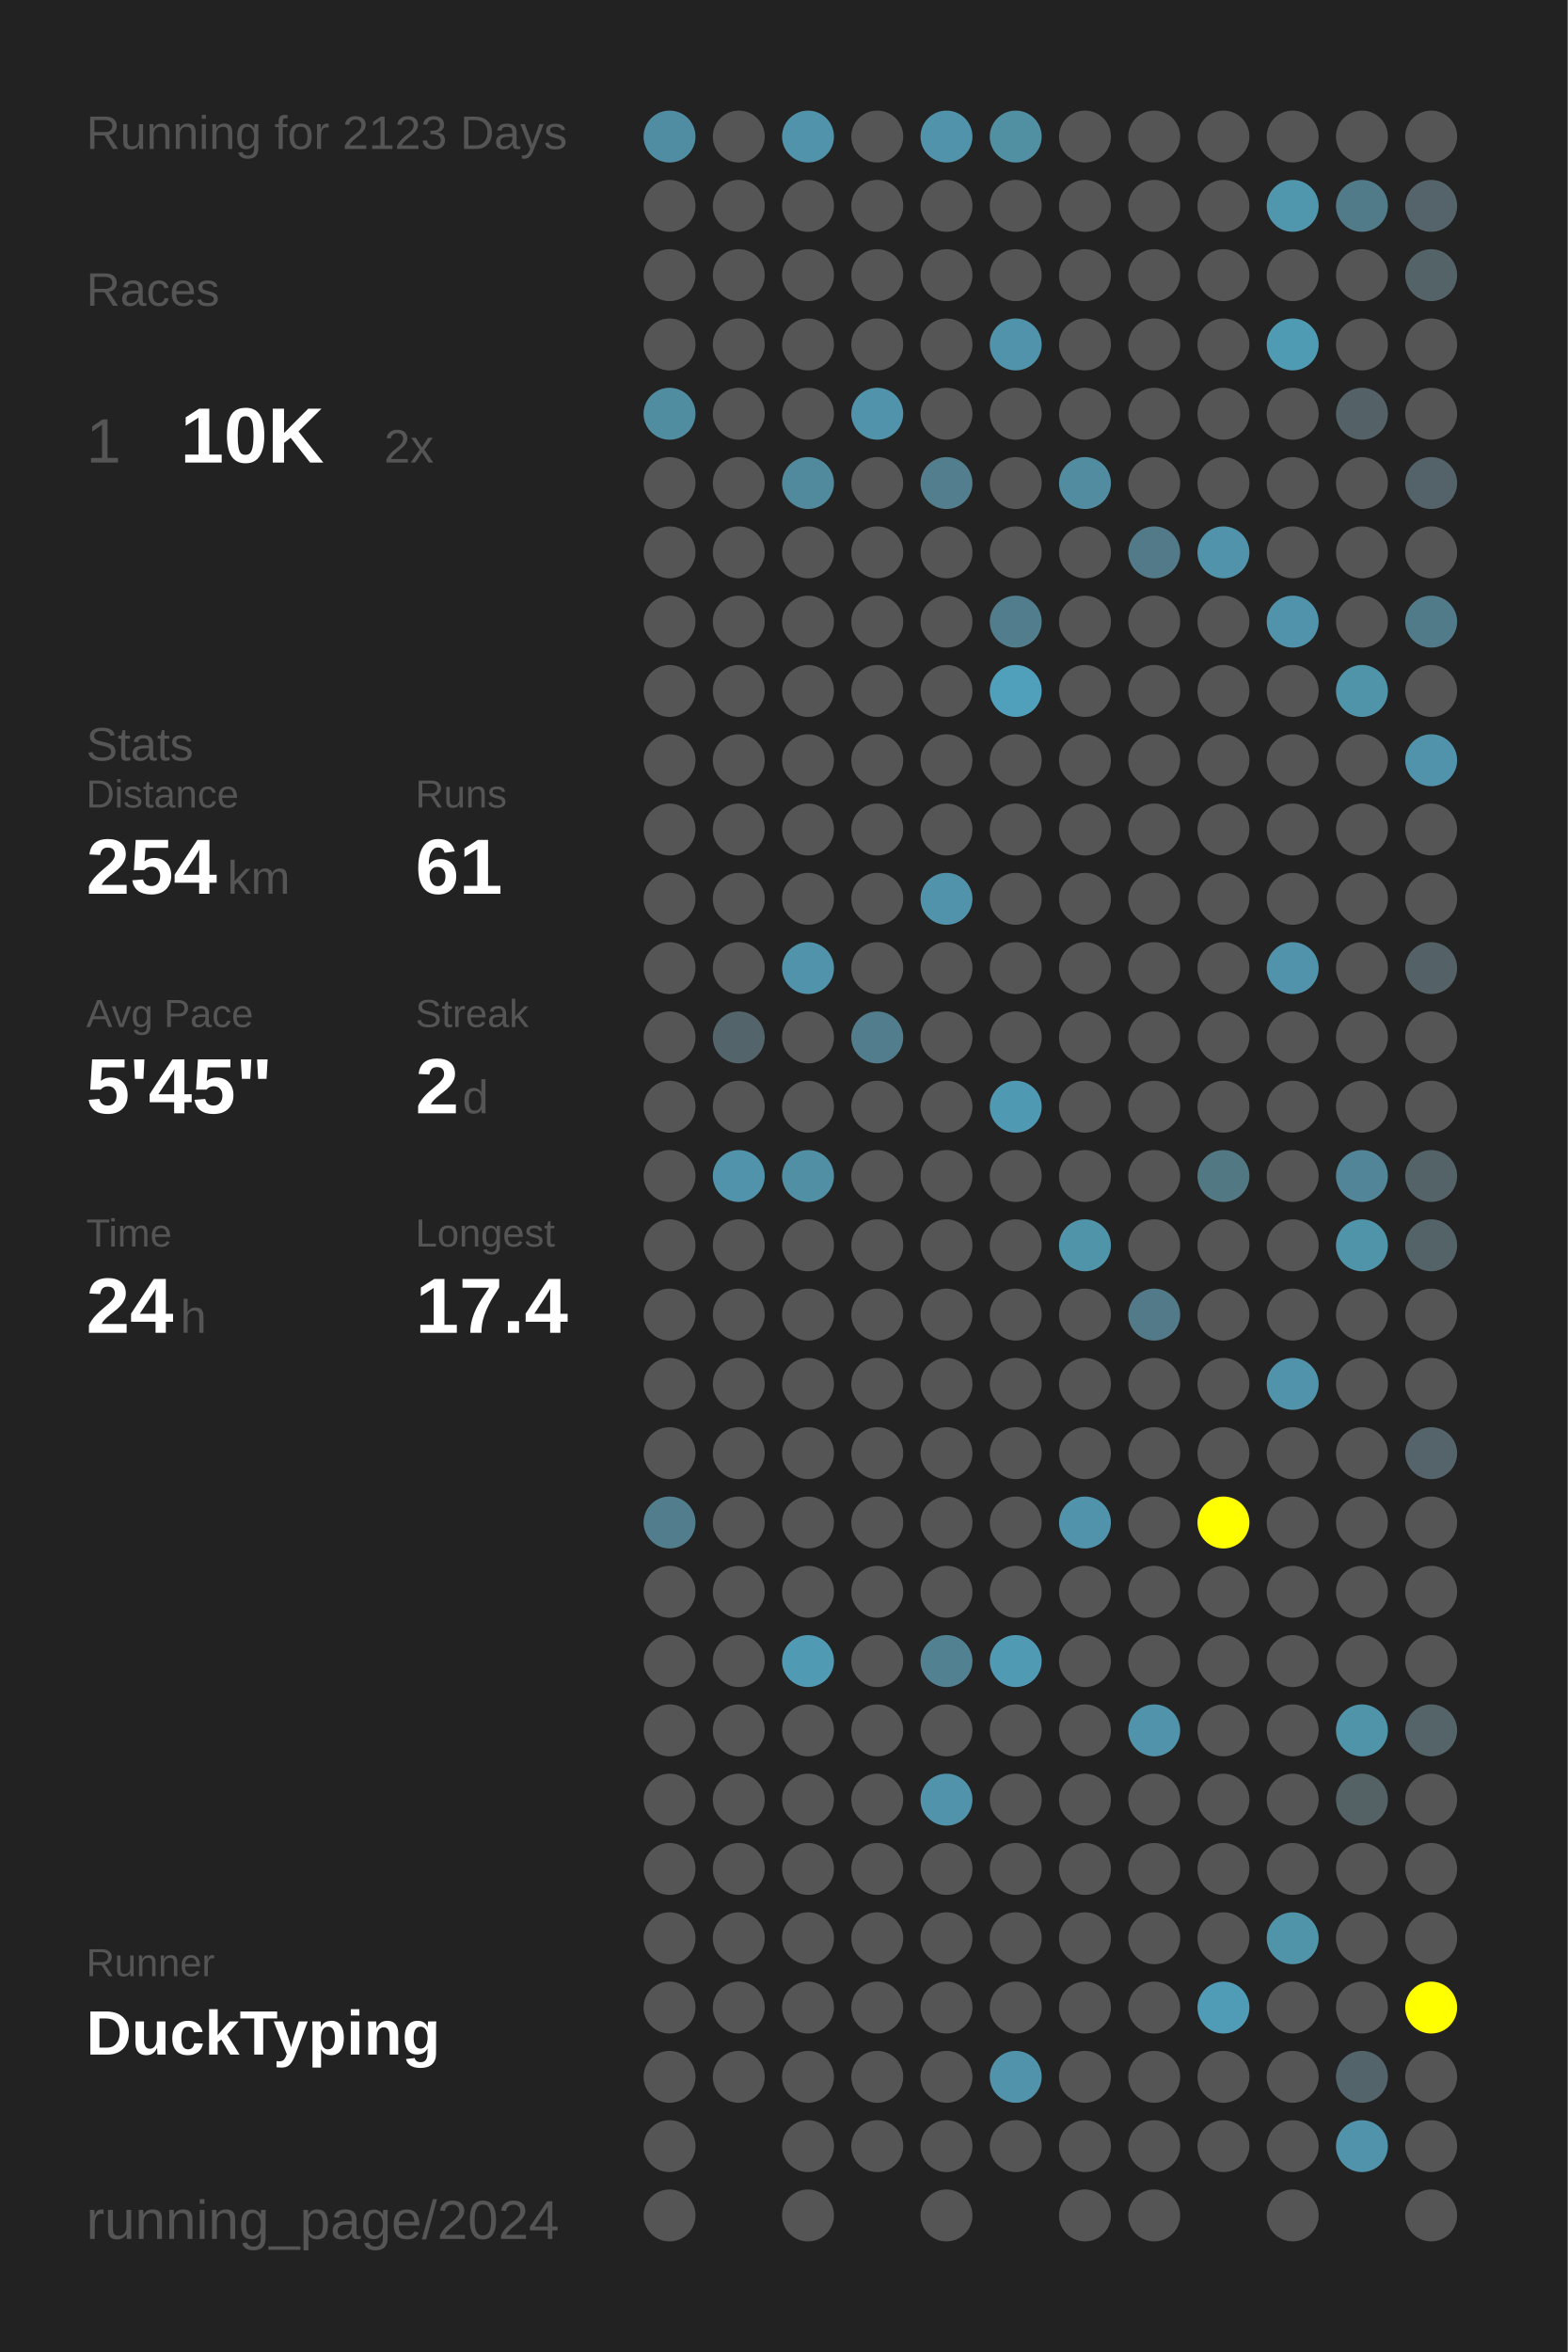
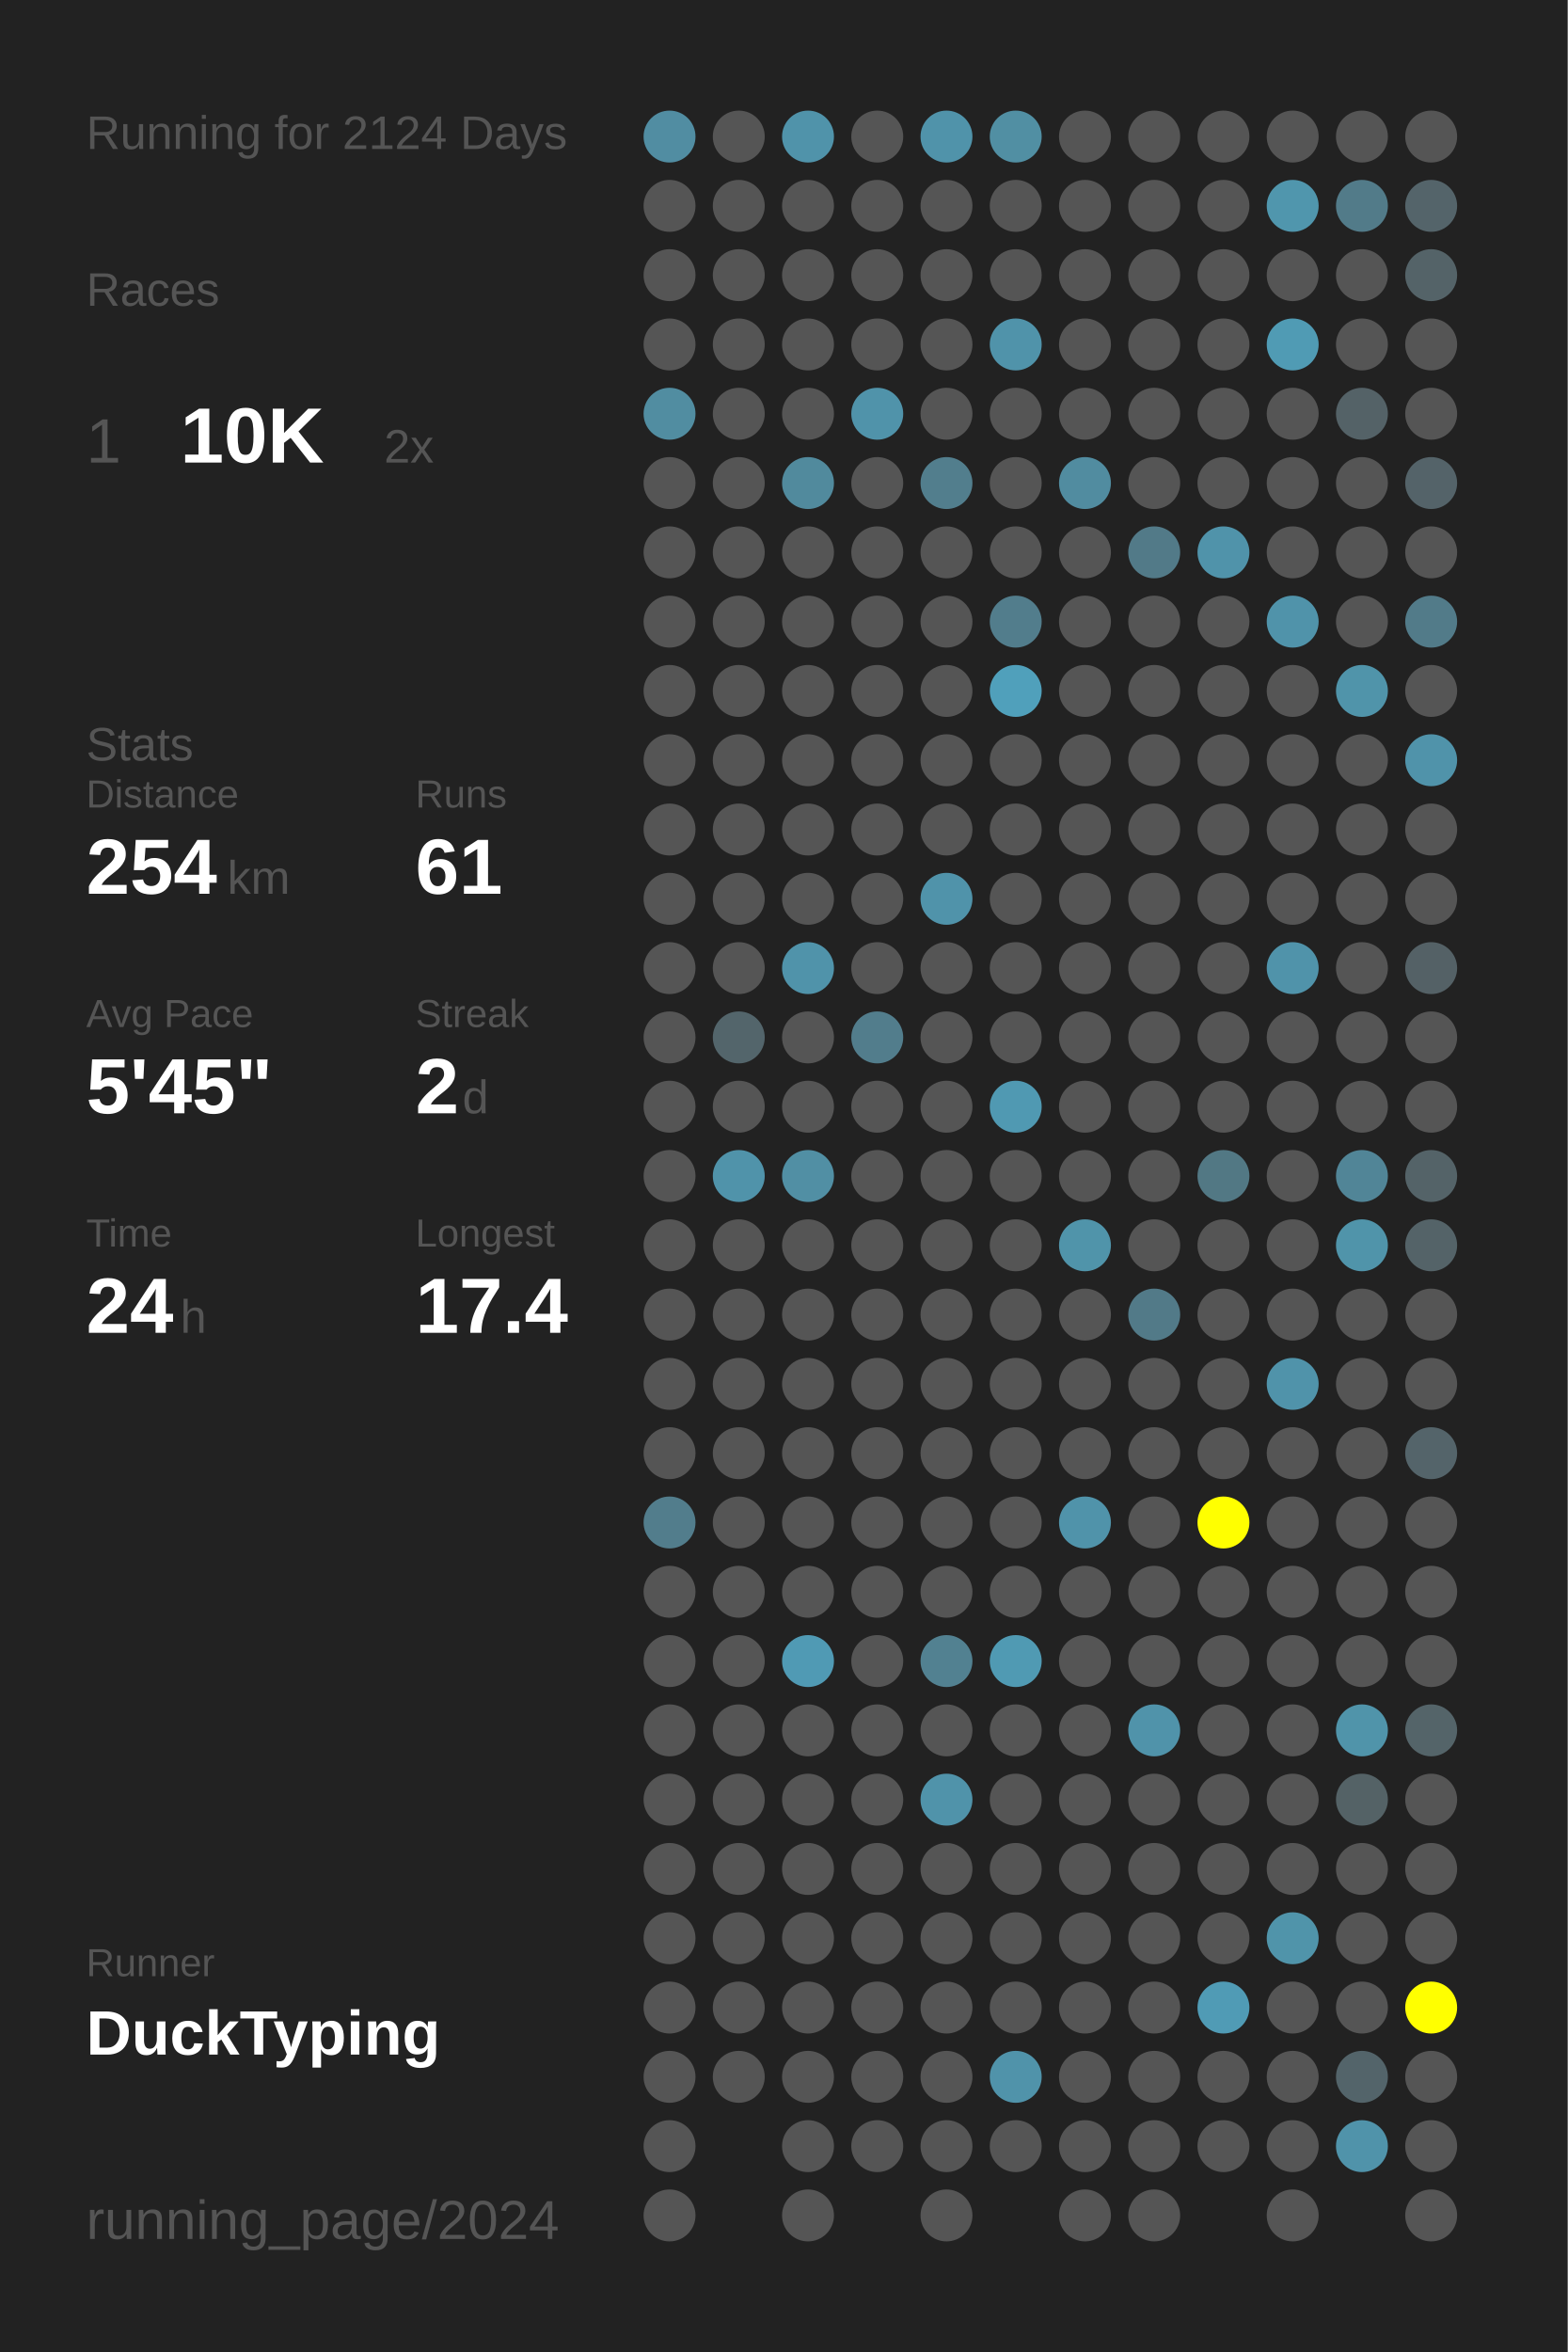
<svg xmlns="http://www.w3.org/2000/svg" baseProfile="full" height="300mm" version="1.1" viewBox="0,0,200,300" width="200mm">
  <defs />
  <rect fill="#222222" height="300" width="200" x="0" y="0" />
-   <text fill="#555555" style="font-size:6px; font-family:Arial;" x="11" y="19">Running for 2123 Days</text>
+   <text fill="#555555" style="font-size:6px; font-family:Arial;" x="11" y="19">Running for 2124 Days</text>
  <text fill="#555555" style="font-size:6px; font-family:Arial;" x="11" y="39">Races</text>
  <text fill="#555555" style="font-size:8px; font-family:Arial;" x="11" y="59">1</text>
  <text fill="#FFFFFF" style="font-size:10px; font-family:Arial; font-weight:bold;" x="23" y="59">10K</text>
  <text fill="#555555" style="font-size:6px; font-family:Arial;" x="49" y="59">2x</text>
  <text fill="#555555" style="font-size:6px; font-family:Arial;" x="11" y="97">Stats</text>
  <text fill="#555555" style="font-size:5px; font-family:Arial;" x="11" y="103">Distance</text>
  <text fill="#FFFFFF" style="font-size:10px; font-family:Arial; font-weight:bold;" x="11" y="114">254</text>
  <text fill="#555555" style="font-size:6px; font-family:Arial;" x="29" y="114">km</text>
  <text fill="#555555" style="font-size:5px; font-family:Arial;" x="53" y="103">Runs</text>
  <text fill="#FFFFFF" style="font-size:10px; font-family:Arial; font-weight:bold;" x="53" y="114">61</text>
  <text fill="#555555" style="font-size:5px; font-family:Arial;" x="11" y="131">Avg Pace</text>
  <text fill="#FFFFFF" style="font-size:10px; font-family:Arial; font-weight:bold;" x="11" y="142">5'45"</text>
  <text fill="#555555" style="font-size:5px; font-family:Arial;" x="53" y="131">Streak</text>
  <text fill="#FFFFFF" style="font-size:10px; font-family:Arial; font-weight:bold;" x="53" y="142">2</text>
  <text fill="#555555" style="font-size:6px; font-family:Arial;" x="59" y="142">d</text>
  <text fill="#555555" style="font-size:5px; font-family:Arial;" x="11" y="159">Time</text>
  <text fill="#FFFFFF" style="font-size:10px; font-family:Arial; font-weight:bold;" x="11" y="170">24</text>
  <text fill="#555555" style="font-size:6px; font-family:Arial;" x="23" y="170">h</text>
  <text fill="#555555" style="font-size:5px; font-family:Arial;" x="53" y="159">Longest</text>
  <text fill="#FFFFFF" style="font-size:10px; font-family:Arial; font-weight:bold;" x="53" y="170">17.4</text>
  <text fill="#555555" style="font-size:5px; font-family:Arial;" x="11" y="252.065">Runner</text>
  <text fill="#FFFFFF" style="font-size:8px; font-family:Arial; font-weight:bold;" x="11" y="262.065">DuckTyping</text>
  <text fill="#555555" style="font-size:7px; font-family:Arial;" x="11" y="285.581">running_page/2024</text>
  <circle cx="85.417" cy="17.419" fill="#518da2" r="3.312" />
  <circle cx="85.417" cy="26.258" fill="#555555" r="3.312" />
  <circle cx="85.417" cy="35.097" fill="#555555" r="3.312" />
  <circle cx="85.417" cy="43.935" fill="#555555" r="3.312" />
  <circle cx="85.417" cy="52.774" fill="#518da1" r="3.312" />
  <circle cx="85.417" cy="61.613" fill="#555555" r="3.312" />
  <circle cx="85.417" cy="70.452" fill="#555555" r="3.312" />
  <circle cx="85.417" cy="79.29" fill="#555555" r="3.312" />
  <circle cx="85.417" cy="88.129" fill="#555555" r="3.312" />
  <circle cx="85.417" cy="96.968" fill="#555555" r="3.312" />
  <circle cx="85.417" cy="105.806" fill="#555555" r="3.312" />
  <circle cx="85.417" cy="114.645" fill="#555555" r="3.312" />
  <circle cx="85.417" cy="123.484" fill="#555555" r="3.312" />
  <circle cx="85.417" cy="132.323" fill="#555555" r="3.312" />
  <circle cx="85.417" cy="141.161" fill="#555555" r="3.312" />
  <circle cx="85.417" cy="150" fill="#555555" r="3.312" />
  <circle cx="85.417" cy="158.839" fill="#555555" r="3.312" />
  <circle cx="85.417" cy="167.677" fill="#555555" r="3.312" />
  <circle cx="85.417" cy="176.516" fill="#555555" r="3.312" />
  <circle cx="85.417" cy="185.355" fill="#555555" r="3.312" />
  <circle cx="85.417" cy="194.194" fill="#527d8c" r="3.312" />
  <circle cx="85.417" cy="203.032" fill="#555555" r="3.312" />
  <circle cx="85.417" cy="211.871" fill="#555555" r="3.312" />
  <circle cx="85.417" cy="220.71" fill="#555555" r="3.312" />
  <circle cx="85.417" cy="229.548" fill="#555555" r="3.312" />
  <circle cx="85.417" cy="238.387" fill="#555555" r="3.312" />
  <circle cx="85.417" cy="247.226" fill="#555555" r="3.312" />
  <circle cx="85.417" cy="256.065" fill="#555555" r="3.312" />
  <circle cx="85.417" cy="264.903" fill="#555555" r="3.312" />
  <circle cx="85.417" cy="273.742" fill="#555555" r="3.312" />
  <circle cx="85.417" cy="282.581" fill="#555555" r="3.312" />
  <circle cx="94.25" cy="17.419" fill="#555555" r="3.312" />
  <circle cx="94.25" cy="26.258" fill="#555555" r="3.312" />
  <circle cx="94.25" cy="35.097" fill="#555555" r="3.312" />
  <circle cx="94.25" cy="43.935" fill="#555555" r="3.312" />
  <circle cx="94.25" cy="52.774" fill="#555555" r="3.312" />
  <circle cx="94.25" cy="61.613" fill="#555555" r="3.312" />
  <circle cx="94.25" cy="70.452" fill="#555555" r="3.312" />
  <circle cx="94.25" cy="79.29" fill="#555555" r="3.312" />
  <circle cx="94.25" cy="88.129" fill="#555555" r="3.312" />
  <circle cx="94.25" cy="96.968" fill="#555555" r="3.312" />
  <circle cx="94.25" cy="105.806" fill="#555555" r="3.312" />
  <circle cx="94.25" cy="114.645" fill="#555555" r="3.312" />
  <circle cx="94.25" cy="123.484" fill="#555555" r="3.312" />
  <circle cx="94.25" cy="132.323" fill="#53656b" r="3.312" />
  <circle cx="94.25" cy="141.161" fill="#555555" r="3.312" />
  <circle cx="94.25" cy="150" fill="#5093aa" r="3.312" />
  <circle cx="94.25" cy="158.839" fill="#555555" r="3.312" />
  <circle cx="94.25" cy="167.677" fill="#555555" r="3.312" />
  <circle cx="94.25" cy="176.516" fill="#555555" r="3.312" />
  <circle cx="94.25" cy="185.355" fill="#555555" r="3.312" />
  <circle cx="94.25" cy="194.194" fill="#555555" r="3.312" />
  <circle cx="94.25" cy="203.032" fill="#555555" r="3.312" />
  <circle cx="94.25" cy="211.871" fill="#555555" r="3.312" />
  <circle cx="94.25" cy="220.71" fill="#555555" r="3.312" />
  <circle cx="94.25" cy="229.548" fill="#555555" r="3.312" />
  <circle cx="94.25" cy="238.387" fill="#555555" r="3.312" />
  <circle cx="94.25" cy="247.226" fill="#555555" r="3.312" />
  <circle cx="94.25" cy="256.065" fill="#555555" r="3.312" />
  <circle cx="94.25" cy="264.903" fill="#555555" r="3.312" />
  <circle cx="103.083" cy="17.419" fill="#5093aa" r="3.312" />
  <circle cx="103.083" cy="26.258" fill="#555555" r="3.312" />
  <circle cx="103.083" cy="35.097" fill="#555555" r="3.312" />
  <circle cx="103.083" cy="43.935" fill="#555555" r="3.312" />
  <circle cx="103.083" cy="52.774" fill="#555555" r="3.312" />
  <circle cx="103.083" cy="61.613" fill="#518a9d" r="3.312" />
  <circle cx="103.083" cy="70.452" fill="#555555" r="3.312" />
  <circle cx="103.083" cy="79.29" fill="#555555" r="3.312" />
  <circle cx="103.083" cy="88.129" fill="#555555" r="3.312" />
  <circle cx="103.083" cy="96.968" fill="#555555" r="3.312" />
  <circle cx="103.083" cy="105.806" fill="#555555" r="3.312" />
  <circle cx="103.083" cy="114.645" fill="#555555" r="3.312" />
  <circle cx="103.083" cy="123.484" fill="#5093aa" r="3.312" />
  <circle cx="103.083" cy="132.323" fill="#555555" r="3.312" />
  <circle cx="103.083" cy="141.161" fill="#555555" r="3.312" />
  <circle cx="103.083" cy="150" fill="#518fa4" r="3.312" />
  <circle cx="103.083" cy="158.839" fill="#555555" r="3.312" />
  <circle cx="103.083" cy="167.677" fill="#555555" r="3.312" />
  <circle cx="103.083" cy="176.516" fill="#555555" r="3.312" />
  <circle cx="103.083" cy="185.355" fill="#555555" r="3.312" />
  <circle cx="103.083" cy="194.194" fill="#555555" r="3.312" />
  <circle cx="103.083" cy="203.032" fill="#555555" r="3.312" />
  <circle cx="103.083" cy="211.871" fill="#509ab4" r="3.312" />
  <circle cx="103.083" cy="220.71" fill="#555555" r="3.312" />
  <circle cx="103.083" cy="229.548" fill="#555555" r="3.312" />
  <circle cx="103.083" cy="238.387" fill="#555555" r="3.312" />
  <circle cx="103.083" cy="247.226" fill="#555555" r="3.312" />
  <circle cx="103.083" cy="256.065" fill="#555555" r="3.312" />
  <circle cx="103.083" cy="264.903" fill="#555555" r="3.312" />
  <circle cx="103.083" cy="273.742" fill="#555555" r="3.312" />
  <circle cx="103.083" cy="282.581" fill="#555555" r="3.312" />
  <circle cx="111.917" cy="17.419" fill="#555555" r="3.312" />
  <circle cx="111.917" cy="26.258" fill="#555555" r="3.312" />
  <circle cx="111.917" cy="35.097" fill="#555555" r="3.312" />
  <circle cx="111.917" cy="43.935" fill="#555555" r="3.312" />
  <circle cx="111.917" cy="52.774" fill="#5093aa" r="3.312" />
  <circle cx="111.917" cy="61.613" fill="#555555" r="3.312" />
  <circle cx="111.917" cy="70.452" fill="#555555" r="3.312" />
  <circle cx="111.917" cy="79.29" fill="#555555" r="3.312" />
  <circle cx="111.917" cy="88.129" fill="#555555" r="3.312" />
  <circle cx="111.917" cy="96.968" fill="#555555" r="3.312" />
  <circle cx="111.917" cy="105.806" fill="#555555" r="3.312" />
  <circle cx="111.917" cy="114.645" fill="#555555" r="3.312" />
  <circle cx="111.917" cy="123.484" fill="#555555" r="3.312" />
  <circle cx="111.917" cy="132.323" fill="#527d8c" r="3.312" />
  <circle cx="111.917" cy="141.161" fill="#555555" r="3.312" />
  <circle cx="111.917" cy="150" fill="#555555" r="3.312" />
  <circle cx="111.917" cy="158.839" fill="#555555" r="3.312" />
  <circle cx="111.917" cy="167.677" fill="#555555" r="3.312" />
  <circle cx="111.917" cy="176.516" fill="#555555" r="3.312" />
  <circle cx="111.917" cy="185.355" fill="#555555" r="3.312" />
  <circle cx="111.917" cy="194.194" fill="#555555" r="3.312" />
  <circle cx="111.917" cy="203.032" fill="#555555" r="3.312" />
  <circle cx="111.917" cy="211.871" fill="#555555" r="3.312" />
  <circle cx="111.917" cy="220.71" fill="#555555" r="3.312" />
  <circle cx="111.917" cy="229.548" fill="#555555" r="3.312" />
  <circle cx="111.917" cy="238.387" fill="#555555" r="3.312" />
  <circle cx="111.917" cy="247.226" fill="#555555" r="3.312" />
  <circle cx="111.917" cy="256.065" fill="#555555" r="3.312" />
  <circle cx="111.917" cy="264.903" fill="#555555" r="3.312" />
  <circle cx="111.917" cy="273.742" fill="#555555" r="3.312" />
  <circle cx="120.75" cy="17.419" fill="#5093aa" r="3.312" />
  <circle cx="120.75" cy="26.258" fill="#555555" r="3.312" />
  <circle cx="120.75" cy="35.097" fill="#555555" r="3.312" />
  <circle cx="120.75" cy="43.935" fill="#555555" r="3.312" />
  <circle cx="120.75" cy="52.774" fill="#555555" r="3.312" />
  <circle cx="120.75" cy="61.613" fill="#527e8d" r="3.312" />
  <circle cx="120.75" cy="70.452" fill="#555555" r="3.312" />
  <circle cx="120.75" cy="79.29" fill="#555555" r="3.312" />
  <circle cx="120.75" cy="88.129" fill="#555555" r="3.312" />
  <circle cx="120.75" cy="96.968" fill="#555555" r="3.312" />
  <circle cx="120.75" cy="105.806" fill="#555555" r="3.312" />
  <circle cx="120.75" cy="114.645" fill="#5093aa" r="3.312" />
  <circle cx="120.75" cy="123.484" fill="#555555" r="3.312" />
  <circle cx="120.75" cy="132.323" fill="#555555" r="3.312" />
  <circle cx="120.75" cy="141.161" fill="#555555" r="3.312" />
  <circle cx="120.75" cy="150" fill="#555555" r="3.312" />
  <circle cx="120.75" cy="158.839" fill="#555555" r="3.312" />
  <circle cx="120.75" cy="167.677" fill="#555555" r="3.312" />
  <circle cx="120.75" cy="176.516" fill="#555555" r="3.312" />
  <circle cx="120.75" cy="185.355" fill="#555555" r="3.312" />
  <circle cx="120.75" cy="194.194" fill="#555555" r="3.312" />
  <circle cx="120.75" cy="203.032" fill="#555555" r="3.312" />
  <circle cx="120.75" cy="211.871" fill="#528191" r="3.312" />
  <circle cx="120.75" cy="220.71" fill="#555555" r="3.312" />
  <circle cx="120.75" cy="229.548" fill="#5093aa" r="3.312" />
  <circle cx="120.75" cy="238.387" fill="#555555" r="3.312" />
  <circle cx="120.75" cy="247.226" fill="#555555" r="3.312" />
  <circle cx="120.75" cy="256.065" fill="#555555" r="3.312" />
  <circle cx="120.75" cy="264.903" fill="#555555" r="3.312" />
  <circle cx="120.75" cy="273.742" fill="#555555" r="3.312" />
  <circle cx="120.75" cy="282.581" fill="#555555" r="3.312" />
  <circle cx="129.583" cy="17.419" fill="#518fa3" r="3.312" />
  <circle cx="129.583" cy="26.258" fill="#555555" r="3.312" />
  <circle cx="129.583" cy="35.097" fill="#555555" r="3.312" />
  <circle cx="129.583" cy="43.935" fill="#5093aa" r="3.312" />
  <circle cx="129.583" cy="52.774" fill="#555555" r="3.312" />
  <circle cx="129.583" cy="61.613" fill="#555555" r="3.312" />
  <circle cx="129.583" cy="70.452" fill="#555555" r="3.312" />
  <circle cx="129.583" cy="79.29" fill="#527d8c" r="3.312" />
  <circle cx="129.583" cy="88.129" fill="#50a0bb" r="3.312" />
  <circle cx="129.583" cy="96.968" fill="#555555" r="3.312" />
  <circle cx="129.583" cy="105.806" fill="#555555" r="3.312" />
  <circle cx="129.583" cy="114.645" fill="#555555" r="3.312" />
  <circle cx="129.583" cy="123.484" fill="#555555" r="3.312" />
  <circle cx="129.583" cy="132.323" fill="#555555" r="3.312" />
  <circle cx="129.583" cy="141.161" fill="#5099b2" r="3.312" />
  <circle cx="129.583" cy="150" fill="#555555" r="3.312" />
  <circle cx="129.583" cy="158.839" fill="#555555" r="3.312" />
  <circle cx="129.583" cy="167.677" fill="#555555" r="3.312" />
  <circle cx="129.583" cy="176.516" fill="#555555" r="3.312" />
  <circle cx="129.583" cy="185.355" fill="#555555" r="3.312" />
  <circle cx="129.583" cy="194.194" fill="#555555" r="3.312" />
  <circle cx="129.583" cy="203.032" fill="#555555" r="3.312" />
  <circle cx="129.583" cy="211.871" fill="#509ab3" r="3.312" />
  <circle cx="129.583" cy="220.71" fill="#555555" r="3.312" />
  <circle cx="129.583" cy="229.548" fill="#555555" r="3.312" />
  <circle cx="129.583" cy="238.387" fill="#555555" r="3.312" />
  <circle cx="129.583" cy="247.226" fill="#555555" r="3.312" />
  <circle cx="129.583" cy="256.065" fill="#555555" r="3.312" />
  <circle cx="129.583" cy="264.903" fill="#5093aa" r="3.312" />
  <circle cx="129.583" cy="273.742" fill="#555555" r="3.312" />
  <circle cx="138.417" cy="17.419" fill="#555555" r="3.312" />
  <circle cx="138.417" cy="26.258" fill="#555555" r="3.312" />
  <circle cx="138.417" cy="35.097" fill="#555555" r="3.312" />
  <circle cx="138.417" cy="43.935" fill="#555555" r="3.312" />
  <circle cx="138.417" cy="52.774" fill="#555555" r="3.312" />
  <circle cx="138.417" cy="61.613" fill="#518ca0" r="3.312" />
  <circle cx="138.417" cy="70.452" fill="#555555" r="3.312" />
  <circle cx="138.417" cy="79.29" fill="#555555" r="3.312" />
  <circle cx="138.417" cy="88.129" fill="#555555" r="3.312" />
  <circle cx="138.417" cy="96.968" fill="#555555" r="3.312" />
  <circle cx="138.417" cy="105.806" fill="#555555" r="3.312" />
  <circle cx="138.417" cy="114.645" fill="#555555" r="3.312" />
  <circle cx="138.417" cy="123.484" fill="#555555" r="3.312" />
  <circle cx="138.417" cy="132.323" fill="#555555" r="3.312" />
  <circle cx="138.417" cy="141.161" fill="#555555" r="3.312" />
  <circle cx="138.417" cy="150" fill="#555555" r="3.312" />
  <circle cx="138.417" cy="158.839" fill="#5094aa" r="3.312" />
  <circle cx="138.417" cy="167.677" fill="#555555" r="3.312" />
  <circle cx="138.417" cy="176.516" fill="#555555" r="3.312" />
  <circle cx="138.417" cy="185.355" fill="#555555" r="3.312" />
  <circle cx="138.417" cy="194.194" fill="#5093aa" r="3.312" />
  <circle cx="138.417" cy="203.032" fill="#555555" r="3.312" />
  <circle cx="138.417" cy="211.871" fill="#555555" r="3.312" />
  <circle cx="138.417" cy="220.71" fill="#555555" r="3.312" />
  <circle cx="138.417" cy="229.548" fill="#555555" r="3.312" />
  <circle cx="138.417" cy="238.387" fill="#555555" r="3.312" />
  <circle cx="138.417" cy="247.226" fill="#555555" r="3.312" />
  <circle cx="138.417" cy="256.065" fill="#555555" r="3.312" />
  <circle cx="138.417" cy="264.903" fill="#555555" r="3.312" />
  <circle cx="138.417" cy="273.742" fill="#555555" r="3.312" />
  <circle cx="138.417" cy="282.581" fill="#555555" r="3.312" />
  <circle cx="147.25" cy="17.419" fill="#555555" r="3.312" />
  <circle cx="147.25" cy="26.258" fill="#555555" r="3.312" />
  <circle cx="147.25" cy="35.097" fill="#555555" r="3.312" />
  <circle cx="147.25" cy="43.935" fill="#555555" r="3.312" />
  <circle cx="147.25" cy="52.774" fill="#555555" r="3.312" />
  <circle cx="147.25" cy="61.613" fill="#555555" r="3.312" />
  <circle cx="147.25" cy="70.452" fill="#527a88" r="3.312" />
  <circle cx="147.25" cy="79.29" fill="#555555" r="3.312" />
  <circle cx="147.25" cy="88.129" fill="#555555" r="3.312" />
  <circle cx="147.25" cy="96.968" fill="#555555" r="3.312" />
  <circle cx="147.25" cy="105.806" fill="#555555" r="3.312" />
  <circle cx="147.25" cy="114.645" fill="#555555" r="3.312" />
  <circle cx="147.25" cy="123.484" fill="#555555" r="3.312" />
  <circle cx="147.25" cy="132.323" fill="#555555" r="3.312" />
  <circle cx="147.25" cy="141.161" fill="#555555" r="3.312" />
  <circle cx="147.25" cy="150" fill="#555555" r="3.312" />
  <circle cx="147.25" cy="158.839" fill="#555555" r="3.312" />
  <circle cx="147.25" cy="167.677" fill="#527a88" r="3.312" />
  <circle cx="147.25" cy="176.516" fill="#555555" r="3.312" />
  <circle cx="147.25" cy="185.355" fill="#555555" r="3.312" />
  <circle cx="147.25" cy="194.194" fill="#555555" r="3.312" />
  <circle cx="147.25" cy="203.032" fill="#555555" r="3.312" />
  <circle cx="147.25" cy="211.871" fill="#555555" r="3.312" />
  <circle cx="147.25" cy="220.71" fill="#5093aa" r="3.312" />
  <circle cx="147.25" cy="229.548" fill="#555555" r="3.312" />
  <circle cx="147.25" cy="238.387" fill="#555555" r="3.312" />
  <circle cx="147.25" cy="247.226" fill="#555555" r="3.312" />
  <circle cx="147.25" cy="256.065" fill="#555555" r="3.312" />
  <circle cx="147.25" cy="264.903" fill="#555555" r="3.312" />
  <circle cx="147.25" cy="273.742" fill="#555555" r="3.312" />
  <circle cx="147.25" cy="282.581" fill="#555555" r="3.312" />
  <circle cx="156.083" cy="17.419" fill="#555555" r="3.312" />
  <circle cx="156.083" cy="26.258" fill="#555555" r="3.312" />
  <circle cx="156.083" cy="35.097" fill="#555555" r="3.312" />
  <circle cx="156.083" cy="43.935" fill="#555555" r="3.312" />
  <circle cx="156.083" cy="52.774" fill="#555555" r="3.312" />
  <circle cx="156.083" cy="61.613" fill="#555555" r="3.312" />
  <circle cx="156.083" cy="70.452" fill="#5093aa" r="3.312" />
  <circle cx="156.083" cy="79.29" fill="#555555" r="3.312" />
  <circle cx="156.083" cy="88.129" fill="#555555" r="3.312" />
  <circle cx="156.083" cy="96.968" fill="#555555" r="3.312" />
  <circle cx="156.083" cy="105.806" fill="#555555" r="3.312" />
  <circle cx="156.083" cy="114.645" fill="#555555" r="3.312" />
  <circle cx="156.083" cy="123.484" fill="#555555" r="3.312" />
  <circle cx="156.083" cy="132.323" fill="#555555" r="3.312" />
  <circle cx="156.083" cy="141.161" fill="#555555" r="3.312" />
  <circle cx="156.083" cy="150" fill="#527884" r="3.312" />
  <circle cx="156.083" cy="158.839" fill="#555555" r="3.312" />
  <circle cx="156.083" cy="167.677" fill="#555555" r="3.312" />
  <circle cx="156.083" cy="176.516" fill="#555555" r="3.312" />
  <circle cx="156.083" cy="185.355" fill="#555555" r="3.312" />
  <circle cx="156.083" cy="194.194" fill="#FFFF00" r="3.312" />
  <circle cx="156.083" cy="203.032" fill="#555555" r="3.312" />
  <circle cx="156.083" cy="211.871" fill="#555555" r="3.312" />
  <circle cx="156.083" cy="220.71" fill="#555555" r="3.312" />
  <circle cx="156.083" cy="229.548" fill="#555555" r="3.312" />
  <circle cx="156.083" cy="238.387" fill="#555555" r="3.312" />
  <circle cx="156.083" cy="247.226" fill="#555555" r="3.312" />
  <circle cx="156.083" cy="256.065" fill="#509bb5" r="3.312" />
  <circle cx="156.083" cy="264.903" fill="#555555" r="3.312" />
  <circle cx="156.083" cy="273.742" fill="#555555" r="3.312" />
  <circle cx="164.917" cy="17.419" fill="#555555" r="3.312" />
  <circle cx="164.917" cy="26.258" fill="#5096ad" r="3.312" />
  <circle cx="164.917" cy="35.097" fill="#555555" r="3.312" />
  <circle cx="164.917" cy="43.935" fill="#509bb4" r="3.312" />
  <circle cx="164.917" cy="52.774" fill="#555555" r="3.312" />
  <circle cx="164.917" cy="61.613" fill="#555555" r="3.312" />
  <circle cx="164.917" cy="70.452" fill="#555555" r="3.312" />
  <circle cx="164.917" cy="79.29" fill="#5093aa" r="3.312" />
  <circle cx="164.917" cy="88.129" fill="#555555" r="3.312" />
  <circle cx="164.917" cy="96.968" fill="#555555" r="3.312" />
  <circle cx="164.917" cy="105.806" fill="#555555" r="3.312" />
  <circle cx="164.917" cy="114.645" fill="#555555" r="3.312" />
  <circle cx="164.917" cy="123.484" fill="#5093aa" r="3.312" />
  <circle cx="164.917" cy="132.323" fill="#555555" r="3.312" />
  <circle cx="164.917" cy="141.161" fill="#555555" r="3.312" />
  <circle cx="164.917" cy="150" fill="#555555" r="3.312" />
  <circle cx="164.917" cy="158.839" fill="#555555" r="3.312" />
  <circle cx="164.917" cy="167.677" fill="#555555" r="3.312" />
  <circle cx="164.917" cy="176.516" fill="#5093aa" r="3.312" />
  <circle cx="164.917" cy="185.355" fill="#555555" r="3.312" />
  <circle cx="164.917" cy="194.194" fill="#555555" r="3.312" />
  <circle cx="164.917" cy="203.032" fill="#555555" r="3.312" />
  <circle cx="164.917" cy="211.871" fill="#555555" r="3.312" />
  <circle cx="164.917" cy="220.71" fill="#555555" r="3.312" />
  <circle cx="164.917" cy="229.548" fill="#555555" r="3.312" />
  <circle cx="164.917" cy="238.387" fill="#555555" r="3.312" />
  <circle cx="164.917" cy="247.226" fill="#5094aa" r="3.312" />
  <circle cx="164.917" cy="256.065" fill="#555555" r="3.312" />
  <circle cx="164.917" cy="264.903" fill="#555555" r="3.312" />
  <circle cx="164.917" cy="273.742" fill="#555555" r="3.312" />
  <circle cx="164.917" cy="282.581" fill="#555555" r="3.312" />
  <circle cx="173.75" cy="17.419" fill="#555555" r="3.312" />
  <circle cx="173.75" cy="26.258" fill="#527b89" r="3.312" />
  <circle cx="173.75" cy="35.097" fill="#555555" r="3.312" />
  <circle cx="173.75" cy="43.935" fill="#555555" r="3.312" />
  <circle cx="173.75" cy="52.774" fill="#546267" r="3.312" />
  <circle cx="173.75" cy="61.613" fill="#555555" r="3.312" />
  <circle cx="173.75" cy="70.452" fill="#555555" r="3.312" />
  <circle cx="173.75" cy="79.29" fill="#555555" r="3.312" />
  <circle cx="173.75" cy="88.129" fill="#5094aa" r="3.312" />
  <circle cx="173.75" cy="96.968" fill="#555555" r="3.312" />
  <circle cx="173.75" cy="105.806" fill="#555555" r="3.312" />
  <circle cx="173.75" cy="114.645" fill="#555555" r="3.312" />
  <circle cx="173.75" cy="123.484" fill="#555555" r="3.312" />
  <circle cx="173.75" cy="132.323" fill="#555555" r="3.312" />
  <circle cx="173.75" cy="141.161" fill="#555555" r="3.312" />
  <circle cx="173.75" cy="150" fill="#518597" r="3.312" />
  <circle cx="173.75" cy="158.839" fill="#5094aa" r="3.312" />
  <circle cx="173.75" cy="167.677" fill="#555555" r="3.312" />
  <circle cx="173.75" cy="176.516" fill="#555555" r="3.312" />
  <circle cx="173.75" cy="185.355" fill="#555555" r="3.312" />
  <circle cx="173.75" cy="194.194" fill="#555555" r="3.312" />
  <circle cx="173.75" cy="203.032" fill="#555555" r="3.312" />
  <circle cx="173.75" cy="211.871" fill="#555555" r="3.312" />
  <circle cx="173.75" cy="220.71" fill="#5094aa" r="3.312" />
  <circle cx="173.75" cy="229.548" fill="#546266" r="3.312" />
  <circle cx="173.75" cy="238.387" fill="#555555" r="3.312" />
  <circle cx="173.75" cy="247.226" fill="#555555" r="3.312" />
  <circle cx="173.75" cy="256.065" fill="#555555" r="3.312" />
  <circle cx="173.75" cy="264.903" fill="#53646a" r="3.312" />
  <circle cx="173.75" cy="273.742" fill="#5093aa" r="3.312" />
  <circle cx="182.583" cy="17.419" fill="#555555" r="3.312" />
  <circle cx="182.583" cy="26.258" fill="#54646a" r="3.312" />
  <circle cx="182.583" cy="35.097" fill="#546368" r="3.312" />
  <circle cx="182.583" cy="43.935" fill="#555555" r="3.312" />
  <circle cx="182.583" cy="52.774" fill="#555555" r="3.312" />
  <circle cx="182.583" cy="61.613" fill="#546369" r="3.312" />
  <circle cx="182.583" cy="70.452" fill="#555555" r="3.312" />
  <circle cx="182.583" cy="79.29" fill="#527b89" r="3.312" />
  <circle cx="182.583" cy="88.129" fill="#555555" r="3.312" />
  <circle cx="182.583" cy="96.968" fill="#5093aa" r="3.312" />
  <circle cx="182.583" cy="105.806" fill="#555555" r="3.312" />
  <circle cx="182.583" cy="114.645" fill="#555555" r="3.312" />
  <circle cx="182.583" cy="123.484" fill="#546166" r="3.312" />
  <circle cx="182.583" cy="132.323" fill="#555555" r="3.312" />
  <circle cx="182.583" cy="141.161" fill="#555555" r="3.312" />
  <circle cx="182.583" cy="150" fill="#546368" r="3.312" />
  <circle cx="182.583" cy="158.839" fill="#546368" r="3.312" />
  <circle cx="182.583" cy="167.677" fill="#555555" r="3.312" />
  <circle cx="182.583" cy="176.516" fill="#555555" r="3.312" />
  <circle cx="182.583" cy="185.355" fill="#54646a" r="3.312" />
  <circle cx="182.583" cy="194.194" fill="#555555" r="3.312" />
  <circle cx="182.583" cy="203.032" fill="#555555" r="3.312" />
  <circle cx="182.583" cy="211.871" fill="#555555" r="3.312" />
  <circle cx="182.583" cy="220.71" fill="#546469" r="3.312" />
  <circle cx="182.583" cy="229.548" fill="#555555" r="3.312" />
  <circle cx="182.583" cy="238.387" fill="#555555" r="3.312" />
  <circle cx="182.583" cy="247.226" fill="#555555" r="3.312" />
  <circle cx="182.583" cy="256.065" fill="#FFFF00" r="3.312" />
  <circle cx="182.583" cy="264.903" fill="#555555" r="3.312" />
  <circle cx="182.583" cy="273.742" fill="#555555" r="3.312" />
  <circle cx="182.583" cy="282.581" fill="#555555" r="3.312" />
</svg>
